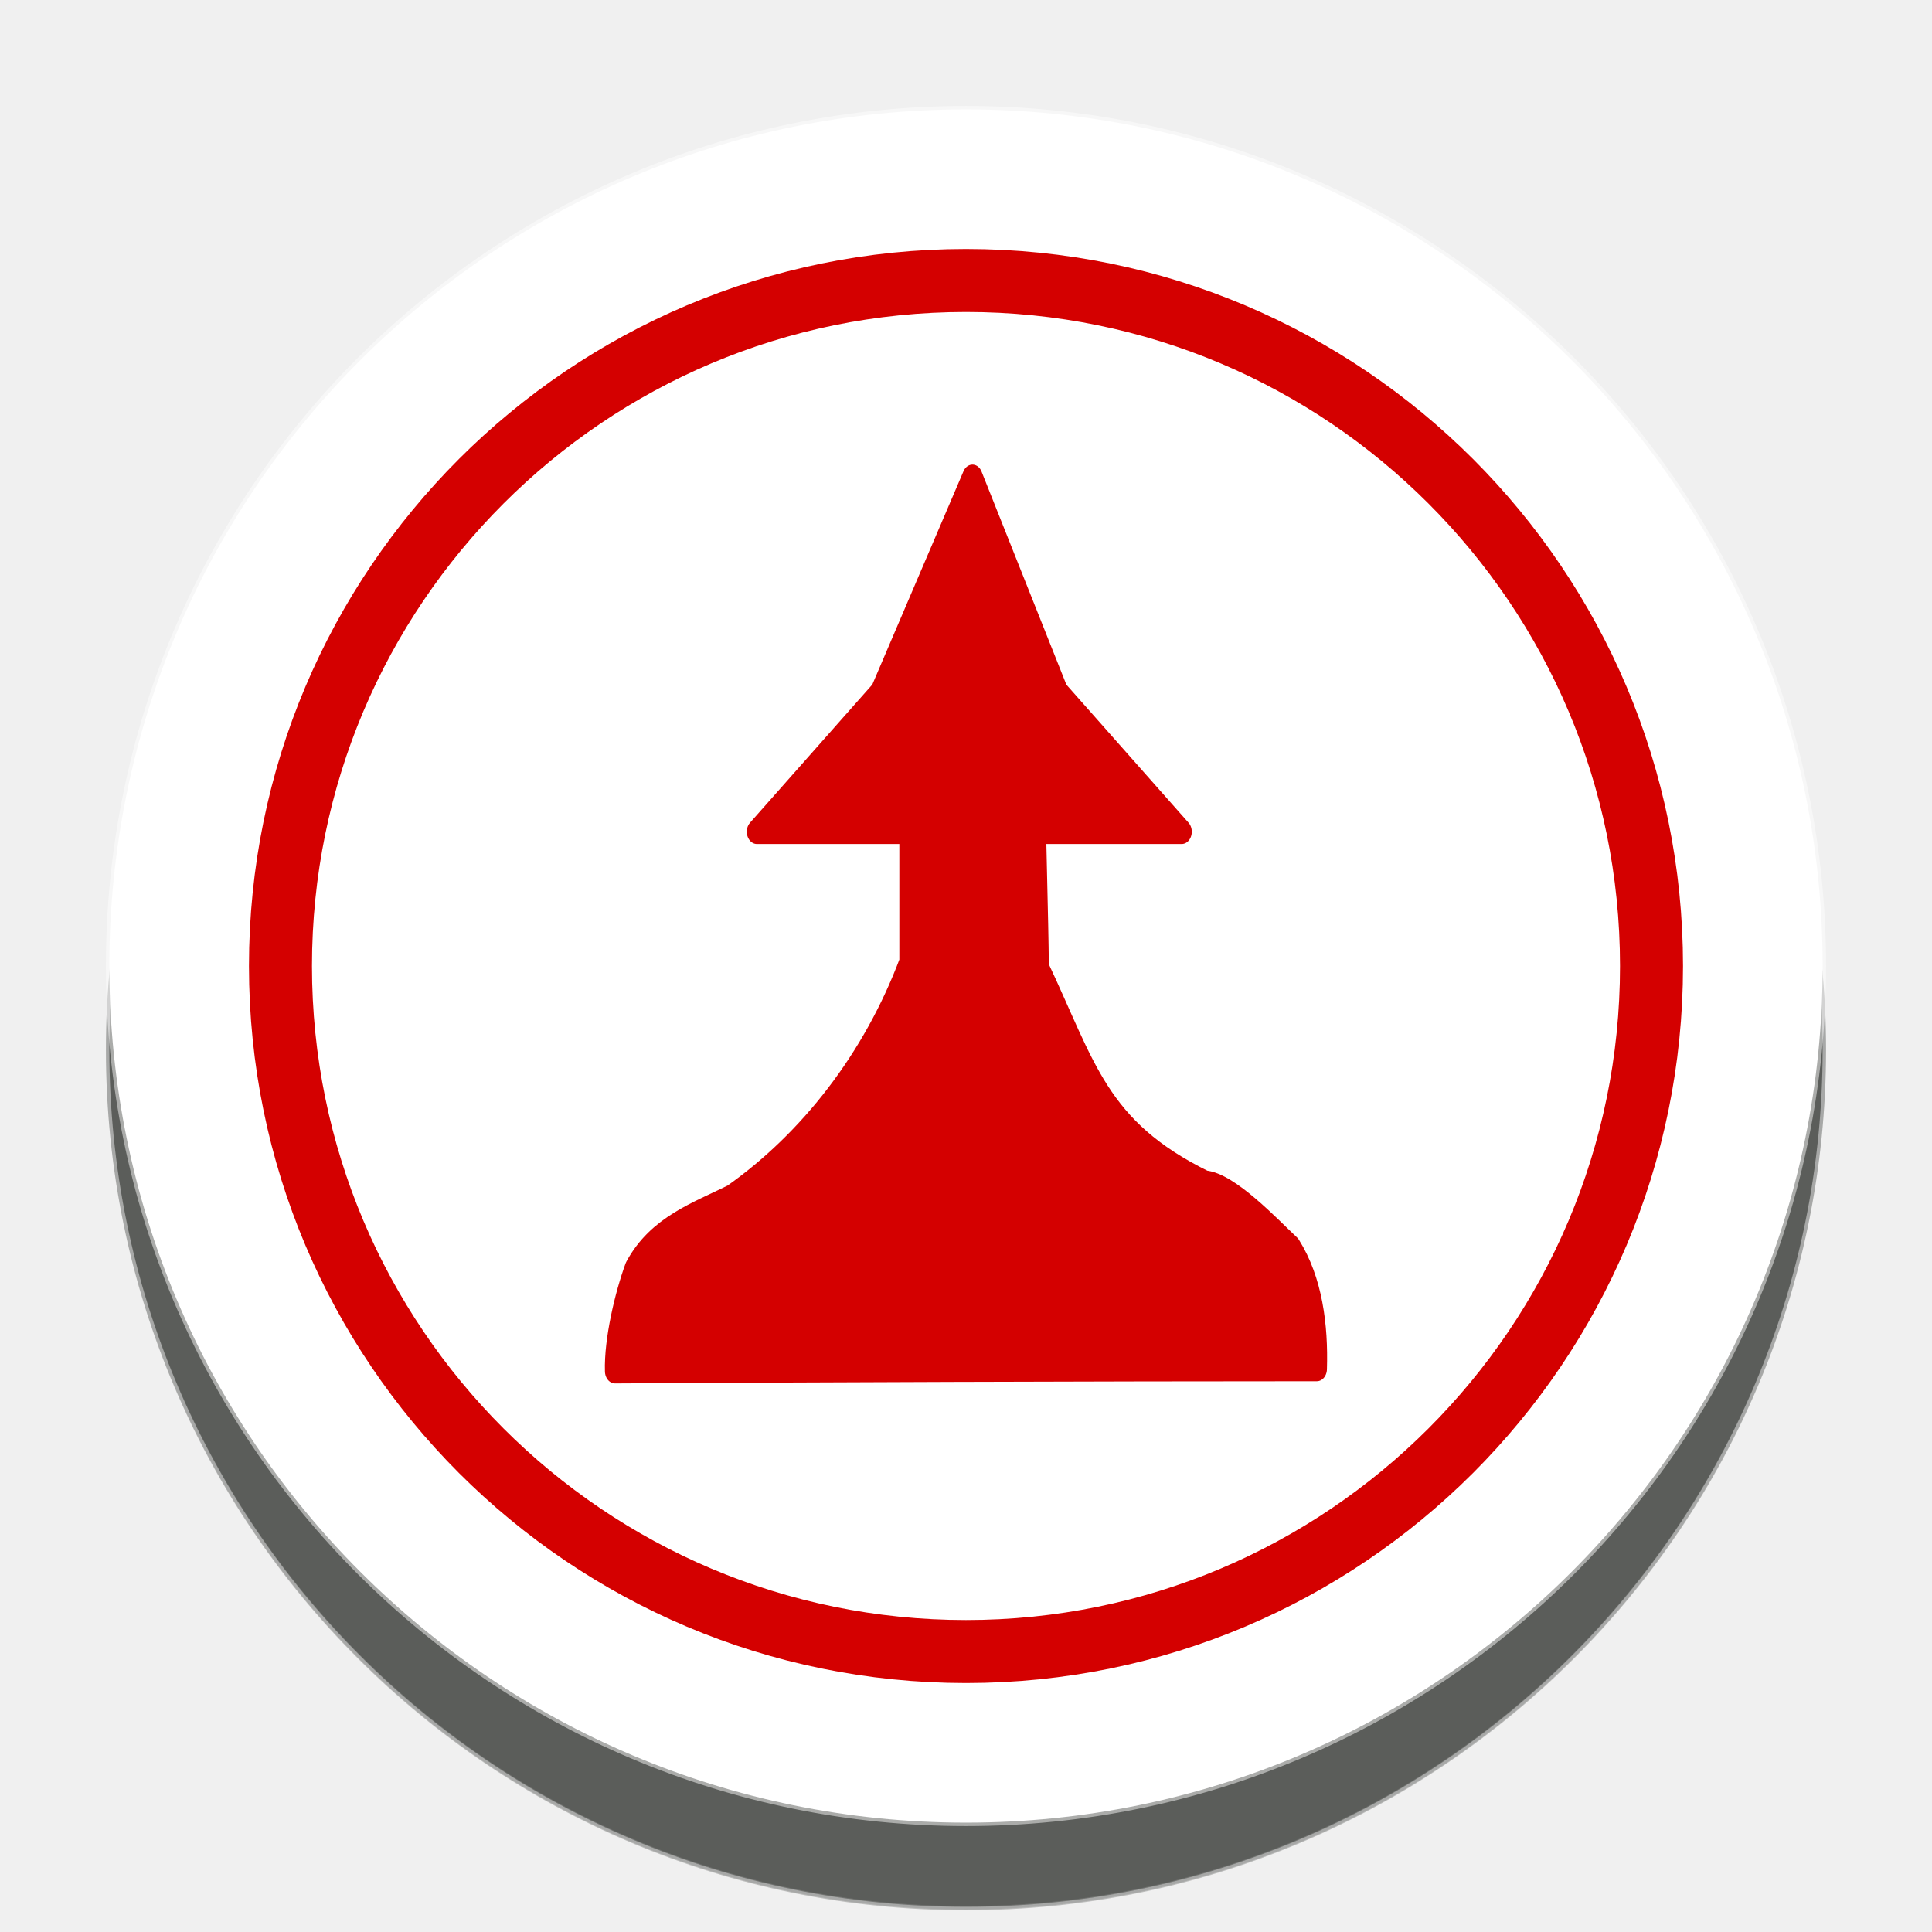
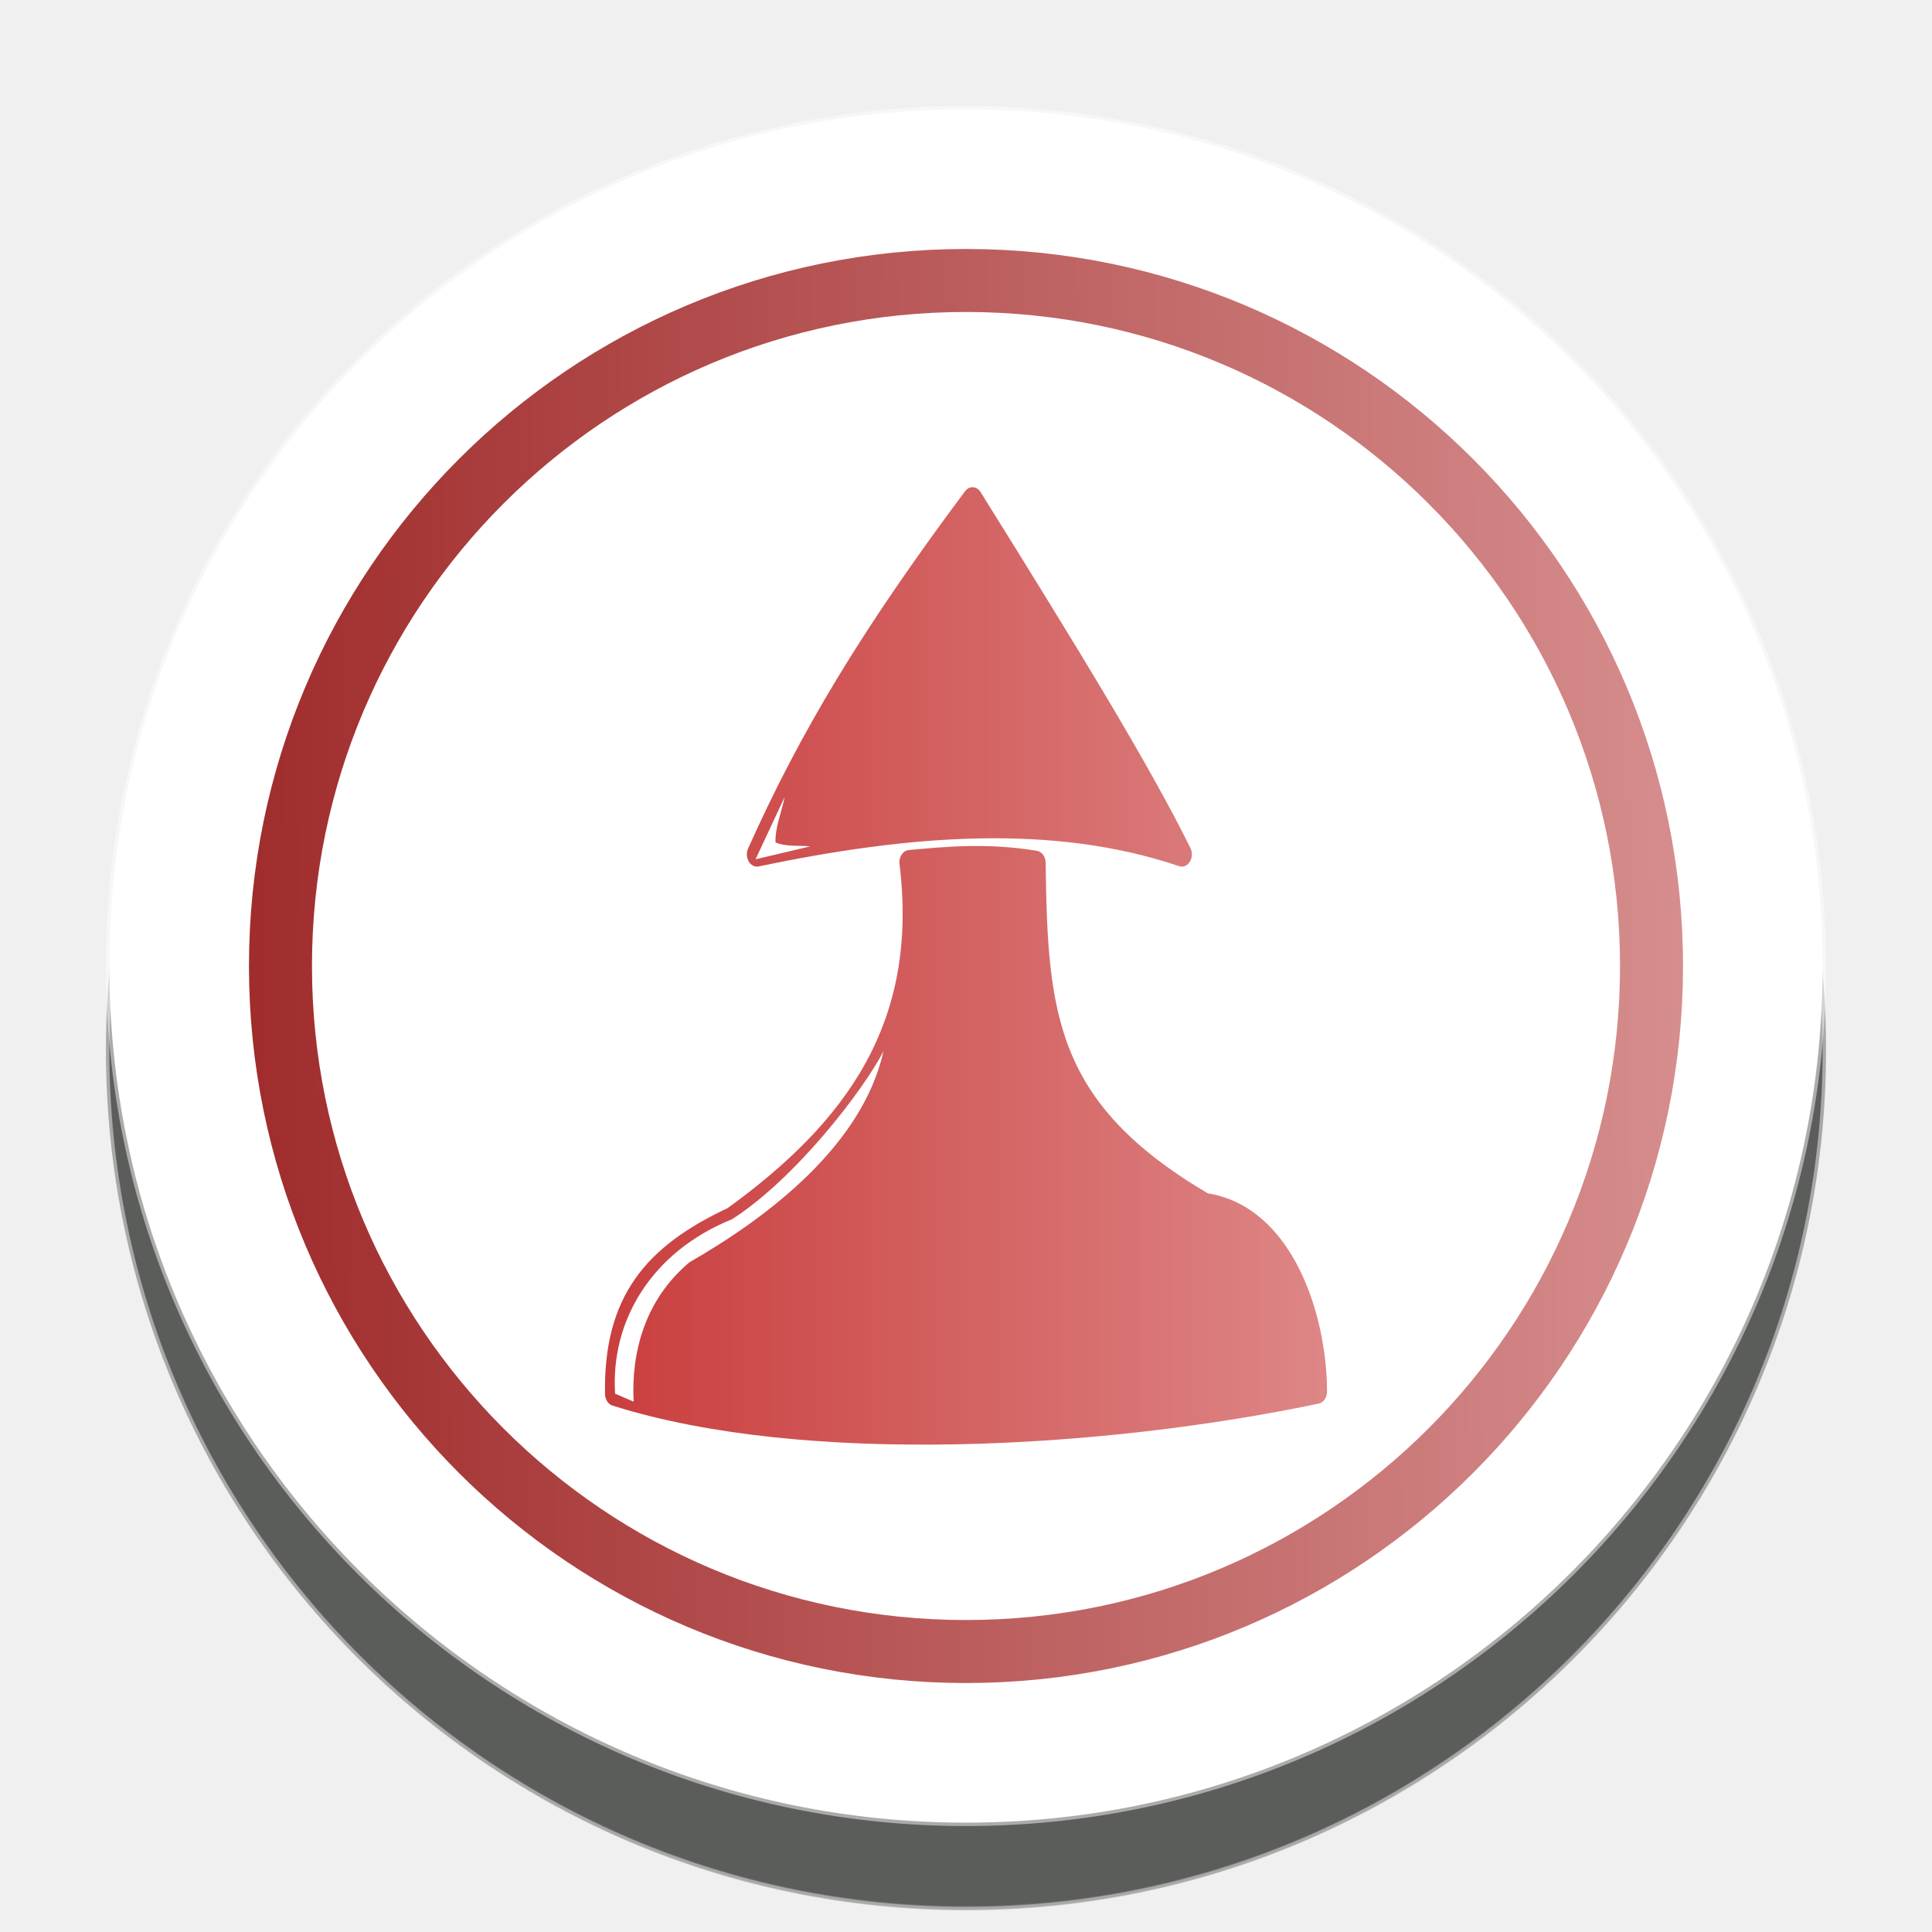
- <svg xmlns="http://www.w3.org/2000/svg" width="92" height="92" id="svg2" version="1.1">
+ <svg xmlns="http://www.w3.org/2000/svg" xmlns:xlink="http://www.w3.org/1999/xlink" width="92" height="92" id="svg2" version="1.1">
  <defs id="defs10">
+     <linearGradient id="linearGradient10045">
+       <stop id="stop10041" offset="0" style="stop-color:#c83737;stop-opacity:1" />
+       <stop id="stop10043" offset="1" style="stop-color:#de8787;stop-opacity:1" />
+     </linearGradient>
+     <linearGradient id="linearGradient10039">
+       <stop id="stop10035" offset="0" style="stop-color:#c83737;stop-opacity:1" />
+       <stop id="stop10037" offset="1" style="stop-color:#de8787;stop-opacity:1" />
+     </linearGradient>
+     <linearGradient id="linearGradient10033">
+       <stop id="stop10029" offset="0" style="stop-color:#c83737;stop-opacity:1" />
+       <stop id="stop10031" offset="1" style="stop-color:#de8787;stop-opacity:1" />
+     </linearGradient>
+     <linearGradient id="linearGradient10027">
+       <stop id="stop10023" offset="0" style="stop-color:#c83737;stop-opacity:1" />
+       <stop id="stop10025" offset="1" style="stop-color:#de8787;stop-opacity:1" />
+     </linearGradient>
+     <linearGradient id="linearGradient8103">
+       <stop style="stop-color:#a02c2c;stop-opacity:1" offset="0" id="stop8099" />
+       <stop style="stop-color:#e9afaf;stop-opacity:1" offset="1" id="stop8101" />
+     </linearGradient>
    <filter height="1.5" width="1.5" y="0" x="0" id="f1" color-interpolation-filters="sRGB">
      <feOffset id="feOffset3039" dy="0" dx="1" in="SourceAlpha" result="offOut" />
      <feGaussianBlur id="feGaussianBlur3041" stdDeviation="1" in="offOut" result="blurOut" />
    </filter>
    <linearGradient y2="1" x2="0" y1="0" x1="0" id="grad1">
      <stop id="stop3034" style="stop-color:rgb(255,255,255);stop-opacity:0.6" offset="20%" />
      <stop id="stop3036" style="stop-color:rgb(220,0,0);stop-opacity:0.5" offset="50%" />
    </linearGradient>
    <linearGradient y2="1" x2="0" y1="0" x1="0" id="grad0">
      <stop id="stop3029" style="stop-color:rgb(0,0,0);stop-opacity:0.3" offset="20%" />
      <stop id="stop3031" style="stop-color:rgb(0,0,0);stop-opacity:0.6" offset="100%" />
    </linearGradient>
-     <filter style="color-interpolation-filters:sRGB;" id="filter26879">
-       <feFlood flood-opacity="1" flood-color="rgb(91,93,90)" result="flood" id="feFlood26869" />
-       <feComposite in="flood" in2="SourceGraphic" operator="in" result="composite1" id="feComposite26871" />
-       <feGaussianBlur in="composite1" stdDeviation="0" result="blur" id="feGaussianBlur26873" />
-       <feOffset dx="0" dy="4" result="offset" id="feOffset26875" />
-       <feComposite in="SourceGraphic" in2="offset" operator="over" result="composite2" id="feComposite26877" />
+     <filter style="color-interpolation-filters:sRGB;" id="filter18479">
+       <feFlood flood-opacity="1" flood-color="rgb(91,93,90)" result="flood" id="feFlood18469" />
+       <feComposite in="flood" in2="SourceGraphic" operator="in" result="composite1" id="feComposite18471" />
+       <feGaussianBlur in="composite1" stdDeviation="0" result="blur" id="feGaussianBlur18473" />
+       <feOffset dx="0" dy="4" result="offset" id="feOffset18475" />
+       <feComposite in="SourceGraphic" in2="offset" operator="over" result="composite2" id="feComposite18477" />
    </filter>
+     <linearGradient xlink:href="#linearGradient8103" id="linearGradient8105" x1="11.238" y1="48.335" x2="103.169" y2="47.572" gradientUnits="userSpaceOnUse" />
+     <linearGradient xlink:href="#linearGradient6152" id="linearGradient6154" x1="-34.31" y1="64.94" x2="0.823" y2="64.94" gradientUnits="userSpaceOnUse" />
+     <linearGradient id="linearGradient6152">
+       <stop style="stop-color:#000000;stop-opacity:1;" offset="0" id="stop6148" />
+       <stop style="stop-color:#4d4d4d;stop-opacity:1" offset="1" id="stop6150" />
+     </linearGradient>
+     <linearGradient xlink:href="#linearGradient10045" id="linearGradient10011" gradientUnits="userSpaceOnUse" x1="-51.249" y1="64.94" x2="0.823" y2="64.94" />
+     <linearGradient xlink:href="#linearGradient10039" id="linearGradient10013" gradientUnits="userSpaceOnUse" x1="-51.249" y1="64.94" x2="0.823" y2="64.94" />
+     <linearGradient xlink:href="#linearGradient10033" id="linearGradient10015" gradientUnits="userSpaceOnUse" x1="-50.988" y1="64.94" x2="0.823" y2="64.94" />
+     <linearGradient xlink:href="#linearGradient10027" id="linearGradient10017" gradientUnits="userSpaceOnUse" x1="-50.988" y1="64.94" x2="0.823" y2="64.94" />
+     <linearGradient xlink:href="#linearGradient6152" id="linearGradient10019" gradientUnits="userSpaceOnUse" x1="-34.31" y1="64.94" x2="0.823" y2="64.94" />
+     <linearGradient xlink:href="#linearGradient6152" id="linearGradient10021" gradientUnits="userSpaceOnUse" x1="-34.31" y1="64.94" x2="0.823" y2="64.94" />
  </defs>
  <g id="layer1" style="display:inline">
-     <g id="g24262" transform="translate(0.6186409,-2.334744)" style="filter:url(#filter26879)">
+     <g id="g24262" transform="translate(0.6186409,-2.334744)" style="filter:url(#filter18479)">
      <g id="g25621">
        <circle style="color:#000000;display:inline;overflow:visible;visibility:visible;opacity:1;fill:#ffffff;fill-opacity:1;fill-rule:nonzero;stroke:#ffffff;stroke-width:0.326;stroke-linecap:round;stroke-linejoin:miter;stroke-miterlimit:10;stroke-dasharray:none;stroke-dashoffset:0;stroke-opacity:0.487;marker:none;enable-background:accumulate" id="circle4376-8-9" cx="45.381" cy="48.335" r="40.792" />
-         <circle r="32.644" cy="48.335" cx="45.381" id="circle24066-6" style="color:#000000;display:inline;overflow:visible;visibility:visible;opacity:1;fill:none;fill-opacity:1;fill-rule:nonzero;stroke:#d40000;stroke-width:3;stroke-linecap:round;stroke-linejoin:miter;stroke-miterlimit:10;stroke-dasharray:none;stroke-dashoffset:0;stroke-opacity:1;marker:none;enable-background:accumulate" />
+         <circle r="32.644" cy="48.335" cx="45.381" id="circle24066-6" style="color:#000000;display:inline;overflow:visible;visibility:visible;opacity:1;fill:none;fill-opacity:1;fill-rule:nonzero;stroke:url(#linearGradient8105);stroke-width:3;stroke-linecap:round;stroke-linejoin:miter;stroke-miterlimit:10;stroke-dasharray:none;stroke-dashoffset:0;stroke-opacity:1;marker:none;enable-background:accumulate" />
      </g>
    </g>
-     <g id="g2182-3" transform="matrix(0.731708,0,0,0.8906125,62.58541,-12.91156)" style="display:inline;stroke:#ff0000;stroke-width:1.313;stroke-miterlimit:4;stroke-dasharray:none;paint-order:stroke fill markers;fill:#ff0000">
-       <g transform="translate(0.4695196,-1.501501)" id="g2180-9" style="stroke:#ff0000;stroke-width:1.313;stroke-miterlimit:4;stroke-dasharray:none;fill:#ff0000">
-         <path id="path2176-6" d="m -22.716,41.497 -5.987,11.506 -8.042,7.467 h 27.646 l -8.042,-7.467 z" style="fill:#d40000;stroke:#d40000;stroke-width:1.313;stroke-linecap:butt;stroke-linejoin:round;stroke-miterlimit:4;stroke-dasharray:none;stroke-opacity:1;paint-order:stroke fill markers" />
-         <path style="fill:#d40000;stroke:#d40000;stroke-width:1.313;stroke-linecap:butt;stroke-linejoin:round;stroke-miterlimit:4;stroke-dasharray:none;stroke-opacity:1;paint-order:stroke fill markers" d="m -26.818,58.55 v 8.901 c -2.385,5.258 -6.572,9.647 -11.545,12.528 -2.257,0.927 -4.907,1.65 -6.331,3.845 -0.66,1.482 -1.344,3.86 -1.284,5.487 12.171,-0.062 31.55,-0.117 45.675,-0.117 0.086,-2.303 -0.287,-4.671 -1.69,-6.51 -1.292,-0.995 -3.956,-3.333 -5.6,-3.448 -6.908,-2.794 -7.711,-6.117 -10.806,-11.505 -0.04,-3.048 -0.175,-6.094 -0.215,-9.143 -2.735,-0.042 -5.47,0.004 -8.205,-0.038 z" id="path2178-9" />
+     <path style="display:inline;fill:none;stroke:#ffffff;stroke-width:0.6;stroke-linecap:butt;stroke-linejoin:miter;stroke-miterlimit:4;stroke-dasharray:none;stroke-opacity:1" d="m 53.381,55.674 c -0.109,-1.026 0.51,-3.475 3.775,-3.607 1.749,-3.263 4.572,-3.176 6.539,0 1.896,0.171 3.401,0.84 3.337,3.506" id="path8722-0" />
+   </g>
+   <g id="layer2" style="display:inline">
+     <g transform="translate(0.00374745,1.74569)" style="display:inline" id="g9866">
+       <g style="display:inline;fill:url(#linearGradient6154);fill-opacity:1;stroke:url(#linearGradient6154);stroke-width:1.313;stroke-miterlimit:4;stroke-dasharray:none;paint-order:stroke fill markers" transform="matrix(0.731708,0,0,0.8906125,62.58541,-13.58169)" id="g2182-3">
+         <g style="fill:url(#linearGradient10019);fill-opacity:1;stroke:url(#linearGradient10021);stroke-width:1.313;stroke-miterlimit:4;stroke-dasharray:none" id="g2180-9" transform="translate(0.4695196,-1.501501)">
+           <path style="fill:url(#linearGradient10011);fill-opacity:1;stroke:url(#linearGradient10013);stroke-width:1.313;stroke-linecap:butt;stroke-linejoin:round;stroke-miterlimit:4;stroke-dasharray:none;stroke-opacity:1;paint-order:stroke fill markers" d="m -22.716,41.497 c -6.71,7.384 -10.664,12.802 -14.029,18.973 9.833,-1.693 19.279,-2.323 27.646,0 -2.699,-4.465 -7.002,-10.253 -13.617,-18.973 z" id="path2176-6" />
+           <path id="path2178-9" d="m -26.818,60.896 c 1.311,8.862 -3.646,14.387 -11.545,19.082 -5.237,2.01 -7.709,4.5 -7.615,9.332 12.37,3.211 31.697,2.291 45.675,-0.117 -0.002,-3.822 -2.084,-9.351 -7.29,-9.958 -10.322,-4.972 -10.903,-10.064 -11.02,-18.301 -3.174,-0.439 -5.925,-0.208 -8.205,-0.038 z" style="fill:url(#linearGradient10015);fill-opacity:1;stroke:url(#linearGradient10017);stroke-width:1.313;stroke-linecap:butt;stroke-linejoin:round;stroke-miterlimit:4;stroke-dasharray:none;stroke-opacity:1;paint-order:stroke fill markers" />
+         </g>
      </g>
+       <path id="path6140" d="m 37.365,36.197 -1.39,2.975 2.603,-0.615 c -0.517,-0.053 -1.135,0.029 -1.652,-0.185 -0.031,-0.693 0.309,-1.521 0.438,-2.174 z" style="fill:#ffffff;stroke:none;stroke-width:1px;stroke-linecap:butt;stroke-linejoin:miter;stroke-opacity:1" />
+       <path id="path6146" d="m 42.067,48.315 c -0.971,1.874 -4.189,6.06 -7.208,7.996 -3.889,1.576 -5.791,4.886 -5.572,8.311 l 0.881,0.378 c -0.118,-2.366 0.545,-4.865 2.663,-6.64 3.834,-2.202 8.236,-5.603 9.236,-10.045 z" style="fill:#ffffff;stroke:none;stroke-width:1px;stroke-linecap:butt;stroke-linejoin:miter;stroke-opacity:1" />
    </g>
  </g>
-   <g id="layer2" style="display:inline" />
</svg>
